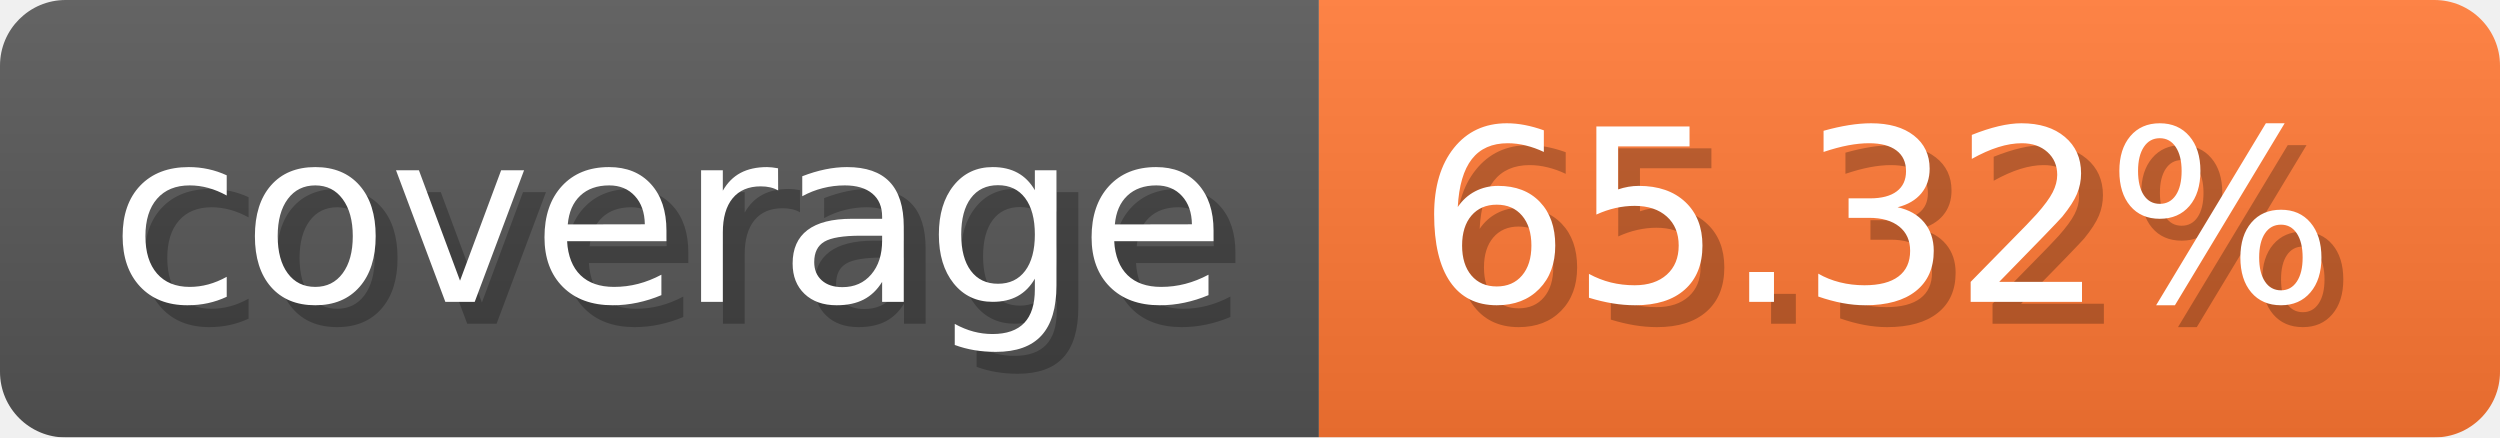
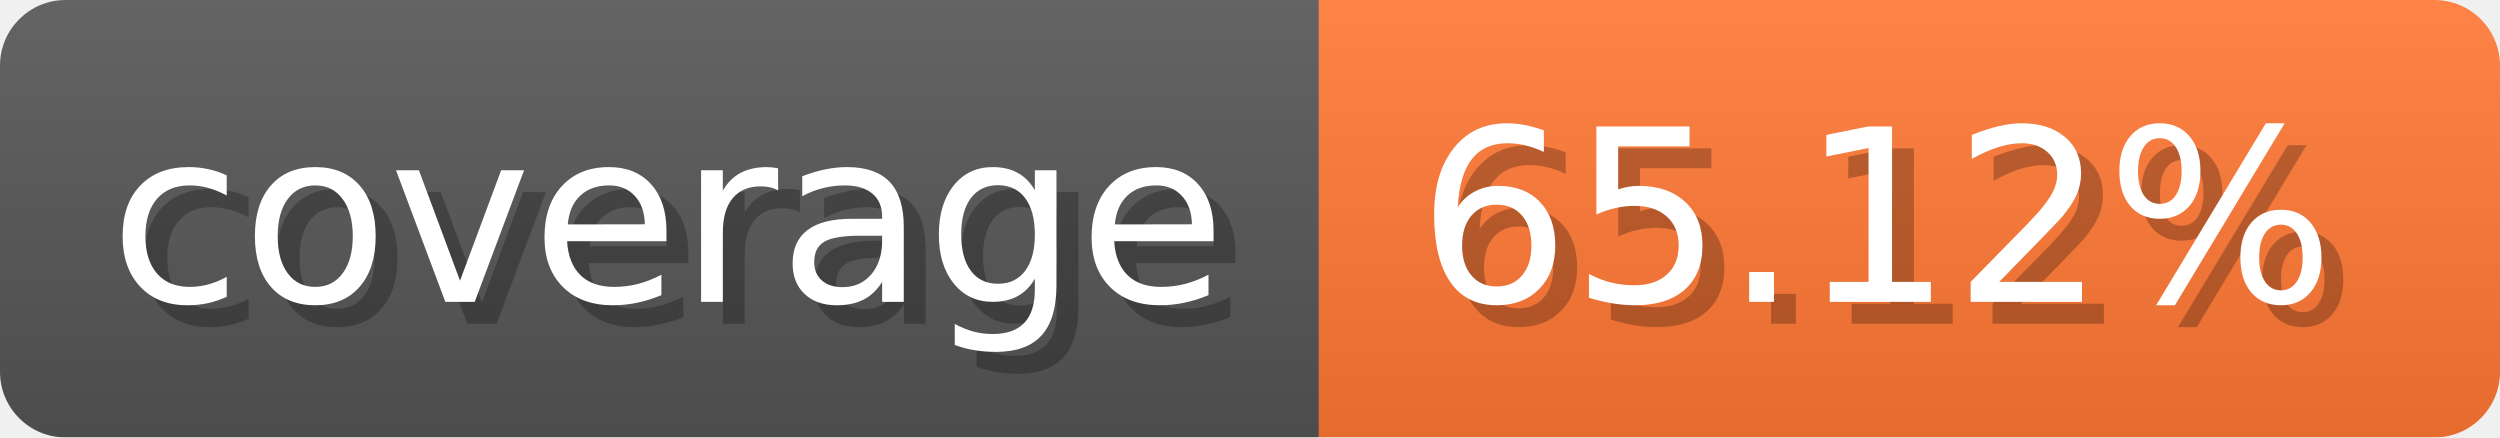
- <svg xmlns="http://www.w3.org/2000/svg" width="114.3" height="20" viewBox="0 0 1143 200" role="img" aria-label="coverage: 65.32%">
-   <linearGradient id="EEchX" x2="0" y2="100%">
+ <svg xmlns="http://www.w3.org/2000/svg" width="114.3" height="20" viewBox="0 0 1143 200" role="img" aria-label="coverage: 65.12%">
+   <linearGradient id="MLfdU" x2="0" y2="100%">
    <stop offset="0" stop-opacity=".1" stop-color="#EEE" />
    <stop offset="1" stop-opacity=".1" />
  </linearGradient>
-   <mask id="jKhaf">
+   <mask id="AAMuO">
    <rect width="1143" height="200" rx="30" fill="#FFF" />
  </mask>
-   <g mask="url(#jKhaf)">
+   <g mask="url(#AAMuO)">
    <rect width="603" height="200" fill="#555" />
    <rect width="540" height="200" fill="#F73" x="603" />
-     <rect width="1143" height="200" fill="url(#EEchX)" />
+     <rect width="1143" height="200" fill="url(#MLfdU)" />
  </g>
  <g aria-hidden="true" text-anchor="start" font-family="Verdana,DejaVu Sans,sans-serif" font-size="110">
    <text x="60" y="148" textLength="503" fill="#000" opacity="0.25">coverage</text>
    <text x="50" y="138" textLength="503" fill="#fff">coverage</text>
-     <text x="658" y="148" textLength="440" fill="#000" opacity="0.25">65.32%</text>
-     <text x="648" y="138" textLength="440" fill="#fff">65.32%</text>
+     <text x="658" y="148" textLength="440" fill="#000" opacity="0.25">65.12%</text>
+     <text x="648" y="138" textLength="440" fill="#fff">65.12%</text>
  </g>
</svg>
